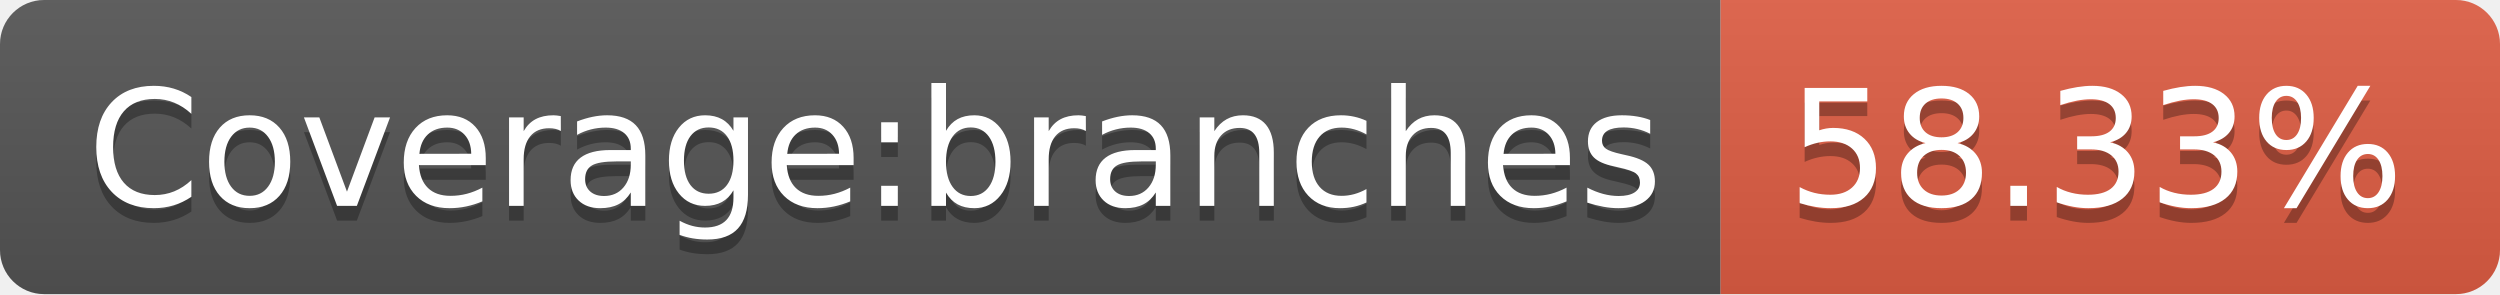
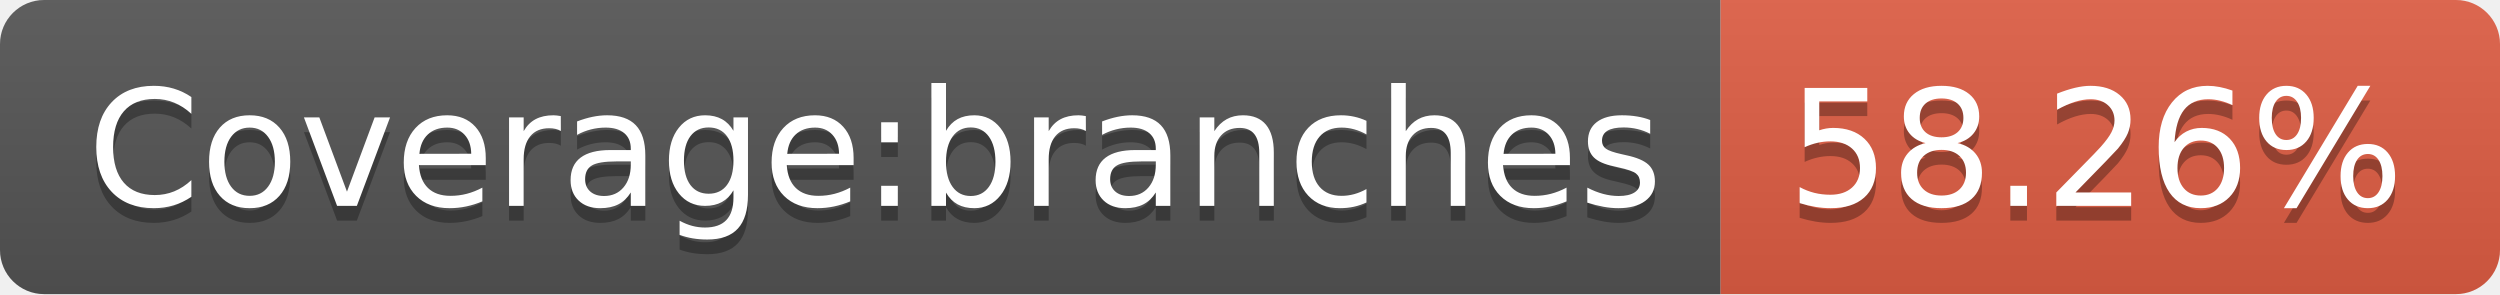
- <svg xmlns="http://www.w3.org/2000/svg" width="170" height="20" role="img" aria-label="Coverage:branches: 58.33%">
+ <svg xmlns="http://www.w3.org/2000/svg" width="170" height="20" role="img" aria-label="Coverage:branches: 58.26%">
  <linearGradient id="s" x2="0" y2="100%">
    <stop offset="0" stop-color="#bbb" stop-opacity=".1" />
    <stop offset="1" stop-opacity=".1" />
  </linearGradient>
  <clipPath id="r">
    <rect width="170" height="20" rx="3" fill="#fff" />
  </clipPath>
  <g clip-path="url(#r)">
    <rect width="117" height="20" fill="#555" />
    <rect x="117" width="53" height="20" fill="#e05d44" />
    <rect width="170" height="20" fill="url(#s)" />
  </g>
  <g fill="#fff" text-anchor="middle" font-family="Verdana,Geneva,DejaVu Sans,sans-serif" text-rendering="geometricPrecision" font-size="110">
    <text aria-hidden="true" x="595" y="150" fill="#010101" fill-opacity=".3" transform="scale(.1)" textLength="1070">Coverage:branches</text>
    <text x="595" y="140" transform="scale(.1)" fill="#fff" textLength="1070">Coverage:branches</text>
-     <text aria-hidden="true" x="1425" y="150" fill="#010101" fill-opacity=".3" transform="scale(.1)" textLength="430">58.33%</text>
-     <text x="1425" y="140" transform="scale(.1)" fill="#fff" textLength="430">58.33%</text>
+     <text aria-hidden="true" x="1425" y="150" fill="#010101" fill-opacity=".3" transform="scale(.1)" textLength="430">58.26%</text>
+     <text x="1425" y="140" transform="scale(.1)" fill="#fff" textLength="430">58.26%</text>
  </g>
</svg>
